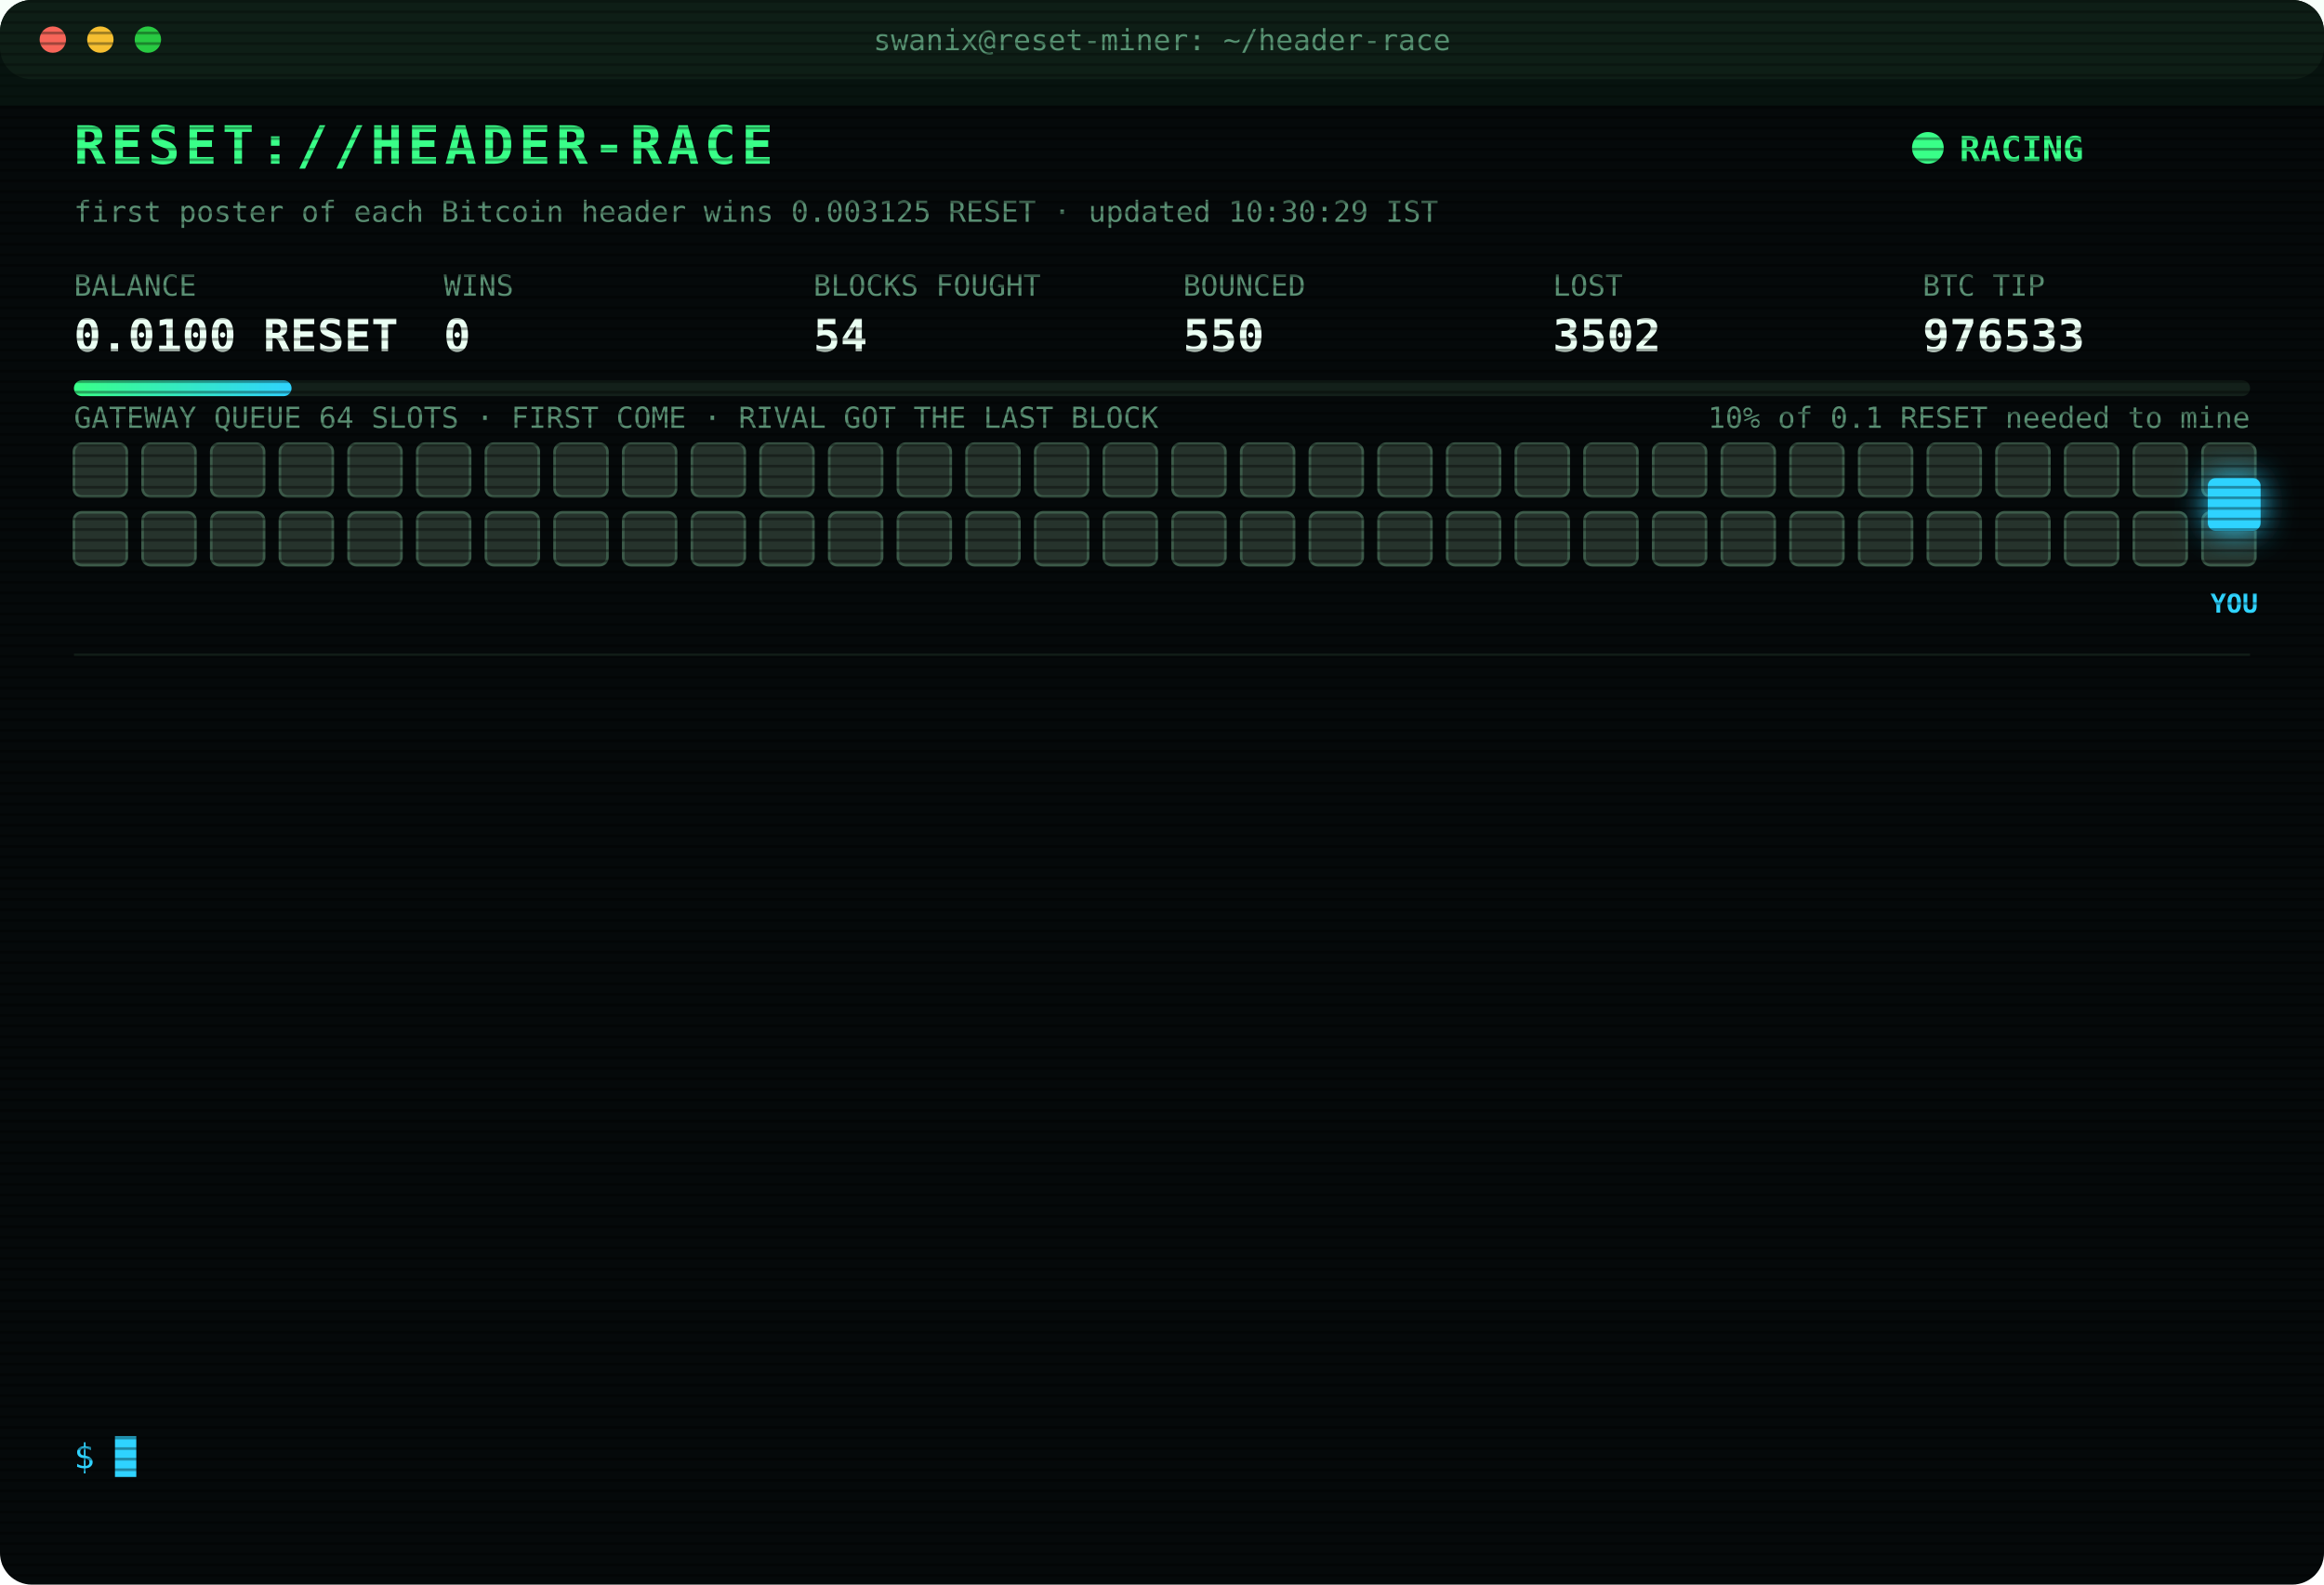
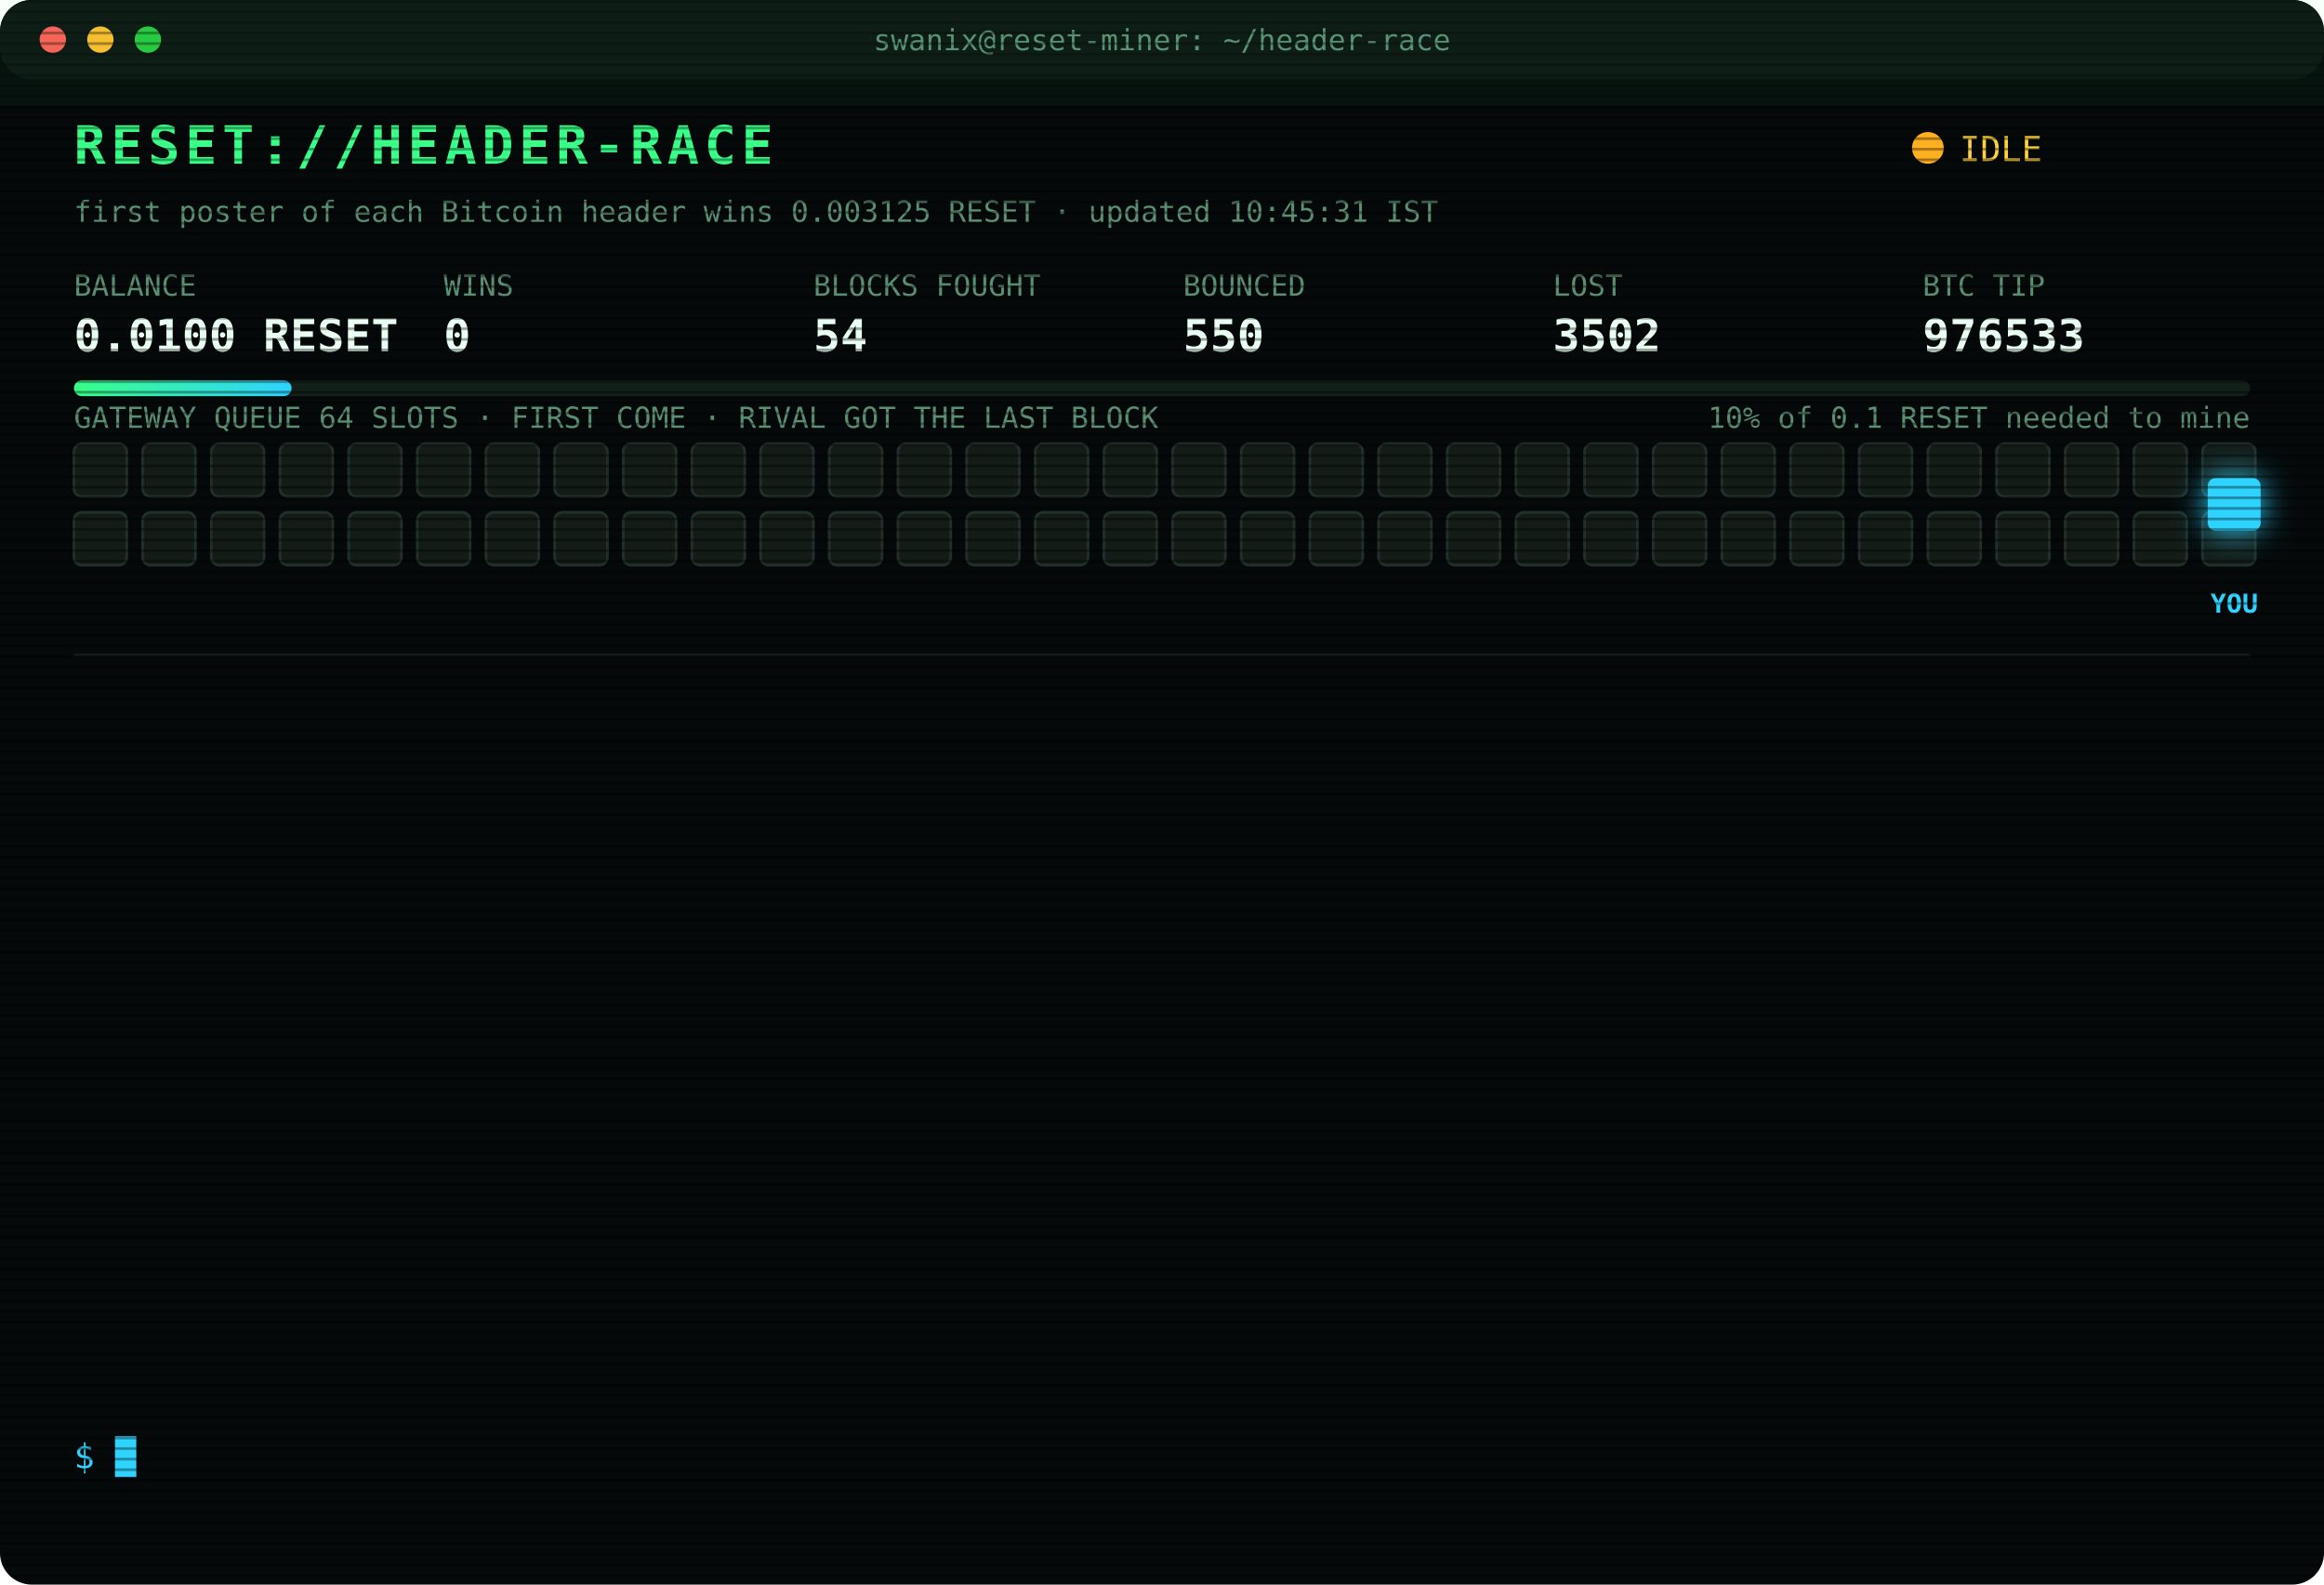
<svg xmlns="http://www.w3.org/2000/svg" width="880" height="600" viewBox="0 0 880 600" font-family="ui-monospace,SFMono-Regular,Menlo,Consolas,monospace">
  <style>
text{font-size:13px;fill:#7CFFB2}
.title{font-size:20px;font-weight:700;fill:#39FF88;letter-spacing:2px;animation:glitch 3s infinite steps(1)}
.sub{fill:#2fd3ff}.k{fill:#5a8f73;font-size:11px}.v{font-size:17px;font-weight:700;fill:#eafff3}
.ts{fill:#3f6b56}.boot{fill:#2fd3ff}.dim{fill:#5a8f73}.bad{fill:#ff4d6d}.warn{fill:#ffd23f}.mag{fill:#ff5cf0}.win{fill:#39FF88;font-weight:700}
.tag{font-size:10px;fill:#2fd3ff;font-weight:700}
.rival{fill:#26332c;stroke:#3c5a49;animation:jam 1.2s infinite alternate}
.idle{fill:#141c18;stroke:#22302a;animation:breathe 4s infinite}
.me{fill:#2fd3ff;filter:drop-shadow(0 0 6px #2fd3ff)}
.hover{animation:nudge 1.1s infinite ease-in-out}.bounce{animation:kick 1.4s infinite}
.ln{opacity:0;animation:in .4s forwards}
.cur{animation:blink 1s infinite steps(1)}
.scan{animation:scan 6s infinite linear}
.led{animation:blink 1.4s infinite}
@keyframes in{from{opacity:0;transform:translateX(-6px)}to{opacity:1;transform:none}}
@keyframes blink{50%{opacity:0}}
@keyframes jam{to{fill:#33463b}}
@keyframes breathe{50%{opacity:.4}}
@keyframes nudge{50%{transform:translateX(-10px)}}
@keyframes kick{0%,100%{transform:none}30%{transform:translateX(-14px)}55%{transform:translateX(10px) translateY(-6px)}}
@keyframes glitch{0%,92%{transform:none}93%{transform:translateX(2px);fill:#ff4d6d}95%{transform:translateX(-2px);fill:#2fd3ff}97%{transform:none}}
@keyframes scan{from{transform:translateY(-40px)}to{transform:translateY(600px)}}
</style>
  <defs>
    <pattern id="sl" width="4" height="4" patternUnits="userSpaceOnUse">
      <rect width="4" height="1" fill="#000" opacity=".35" />
    </pattern>
    <linearGradient id="bar">
      <stop offset="0" stop-color="#39FF88" />
      <stop offset="1" stop-color="#2fd3ff" />
    </linearGradient>
  </defs>
  <rect width="880" height="600" rx="12" fill="#05090a" />
  <rect width="880" height="30" rx="12" fill="#0d1512" />
  <circle cx="20" cy="15" r="5" fill="#ff5f57" />
  <circle cx="38" cy="15" r="5" fill="#febc2e" />
  <circle cx="56" cy="15" r="5" fill="#28c840" />
  <text x="440" y="19" text-anchor="middle" class="k">swanix@reset-miner: ~/header-race</text>
  <text x="28" y="62" class="title">RESET://HEADER-RACE</text>
-   <circle class="led" cx="730" cy="56" r="6" fill="#39FF88" />
-   <text x="742" y="61" class="win">RACING</text>
-   <text x="28" y="84" class="k">first poster of each Bitcoin header wins 0.003125 RESET · updated 10:30:29 IST</text>
+   <circle class="led" cx="730" cy="56" r="6" fill="#ffb020" />
+   <text x="742" y="61" class="warn">IDLE</text>
+   <text x="28" y="84" class="k">first poster of each Bitcoin header wins 0.003125 RESET · updated 10:45:31 IST</text>
  <text x="28" y="112" class="k">BALANCE</text>
  <text x="28" y="133" class="v">0.0100 RESET</text>
  <text x="168" y="112" class="k">WINS</text>
  <text x="168" y="133" class="v">0</text>
  <text x="308" y="112" class="k">BLOCKS FOUGHT</text>
  <text x="308" y="133" class="v">54</text>
  <text x="448" y="112" class="k">BOUNCED</text>
  <text x="448" y="133" class="v">550</text>
  <text x="588" y="112" class="k">LOST</text>
  <text x="588" y="133" class="v">3502</text>
  <text x="728" y="112" class="k">BTC TIP</text>
  <text x="728" y="133" class="v">976533</text>
  <rect x="28" y="144" width="824" height="6" rx="3" fill="#13201a" />
  <rect x="28" y="144" width="82.4" height="6" rx="3" fill="url(#bar)" />
  <text x="852" y="162" text-anchor="end" class="k">10% of 0.1 RESET needed to mine</text>
  <text x="28" y="162" class="k">GATEWAY QUEUE 64 SLOTS · FIRST COME · RIVAL GOT THE LAST BLOCK</text>
-   <rect class="rival" x="28" y="168" width="20" height="20" rx="3" style="animation-delay:0.00s" />
-   <rect class="rival" x="54" y="168" width="20" height="20" rx="3" style="animation-delay:0.05s" />
-   <rect class="rival" x="80" y="168" width="20" height="20" rx="3" style="animation-delay:0.10s" />
-   <rect class="rival" x="106" y="168" width="20" height="20" rx="3" style="animation-delay:0.15s" />
-   <rect class="rival" x="132" y="168" width="20" height="20" rx="3" style="animation-delay:0.20s" />
-   <rect class="rival" x="158" y="168" width="20" height="20" rx="3" style="animation-delay:0.25s" />
-   <rect class="rival" x="184" y="168" width="20" height="20" rx="3" style="animation-delay:0.30s" />
-   <rect class="rival" x="210" y="168" width="20" height="20" rx="3" style="animation-delay:0.35s" />
-   <rect class="rival" x="236" y="168" width="20" height="20" rx="3" style="animation-delay:0.40s" />
-   <rect class="rival" x="262" y="168" width="20" height="20" rx="3" style="animation-delay:0.45s" />
-   <rect class="rival" x="288" y="168" width="20" height="20" rx="3" style="animation-delay:0.50s" />
-   <rect class="rival" x="314" y="168" width="20" height="20" rx="3" style="animation-delay:0.55s" />
-   <rect class="rival" x="340" y="168" width="20" height="20" rx="3" style="animation-delay:0.60s" />
-   <rect class="rival" x="366" y="168" width="20" height="20" rx="3" style="animation-delay:0.65s" />
-   <rect class="rival" x="392" y="168" width="20" height="20" rx="3" style="animation-delay:0.70s" />
-   <rect class="rival" x="418" y="168" width="20" height="20" rx="3" style="animation-delay:0.75s" />
-   <rect class="rival" x="444" y="168" width="20" height="20" rx="3" style="animation-delay:0.80s" />
-   <rect class="rival" x="470" y="168" width="20" height="20" rx="3" style="animation-delay:0.85s" />
-   <rect class="rival" x="496" y="168" width="20" height="20" rx="3" style="animation-delay:0.90s" />
-   <rect class="rival" x="522" y="168" width="20" height="20" rx="3" style="animation-delay:0.95s" />
-   <rect class="rival" x="548" y="168" width="20" height="20" rx="3" style="animation-delay:1.00s" />
-   <rect class="rival" x="574" y="168" width="20" height="20" rx="3" style="animation-delay:1.05s" />
-   <rect class="rival" x="600" y="168" width="20" height="20" rx="3" style="animation-delay:1.10s" />
-   <rect class="rival" x="626" y="168" width="20" height="20" rx="3" style="animation-delay:1.15s" />
-   <rect class="rival" x="652" y="168" width="20" height="20" rx="3" style="animation-delay:1.20s" />
-   <rect class="rival" x="678" y="168" width="20" height="20" rx="3" style="animation-delay:1.25s" />
-   <rect class="rival" x="704" y="168" width="20" height="20" rx="3" style="animation-delay:1.30s" />
-   <rect class="rival" x="730" y="168" width="20" height="20" rx="3" style="animation-delay:1.35s" />
-   <rect class="rival" x="756" y="168" width="20" height="20" rx="3" style="animation-delay:1.40s" />
-   <rect class="rival" x="782" y="168" width="20" height="20" rx="3" style="animation-delay:1.45s" />
-   <rect class="rival" x="808" y="168" width="20" height="20" rx="3" style="animation-delay:1.50s" />
-   <rect class="rival" x="834" y="168" width="20" height="20" rx="3" style="animation-delay:1.55s" />
-   <rect class="rival" x="28" y="194" width="20" height="20" rx="3" style="animation-delay:1.60s" />
-   <rect class="rival" x="54" y="194" width="20" height="20" rx="3" style="animation-delay:1.65s" />
-   <rect class="rival" x="80" y="194" width="20" height="20" rx="3" style="animation-delay:1.70s" />
-   <rect class="rival" x="106" y="194" width="20" height="20" rx="3" style="animation-delay:1.75s" />
-   <rect class="rival" x="132" y="194" width="20" height="20" rx="3" style="animation-delay:1.80s" />
-   <rect class="rival" x="158" y="194" width="20" height="20" rx="3" style="animation-delay:1.85s" />
-   <rect class="rival" x="184" y="194" width="20" height="20" rx="3" style="animation-delay:1.90s" />
-   <rect class="rival" x="210" y="194" width="20" height="20" rx="3" style="animation-delay:1.95s" />
-   <rect class="rival" x="236" y="194" width="20" height="20" rx="3" style="animation-delay:2.00s" />
-   <rect class="rival" x="262" y="194" width="20" height="20" rx="3" style="animation-delay:2.05s" />
-   <rect class="rival" x="288" y="194" width="20" height="20" rx="3" style="animation-delay:2.10s" />
-   <rect class="rival" x="314" y="194" width="20" height="20" rx="3" style="animation-delay:2.15s" />
-   <rect class="rival" x="340" y="194" width="20" height="20" rx="3" style="animation-delay:2.20s" />
-   <rect class="rival" x="366" y="194" width="20" height="20" rx="3" style="animation-delay:2.25s" />
-   <rect class="rival" x="392" y="194" width="20" height="20" rx="3" style="animation-delay:2.30s" />
-   <rect class="rival" x="418" y="194" width="20" height="20" rx="3" style="animation-delay:2.35s" />
-   <rect class="rival" x="444" y="194" width="20" height="20" rx="3" style="animation-delay:2.40s" />
-   <rect class="rival" x="470" y="194" width="20" height="20" rx="3" style="animation-delay:2.45s" />
-   <rect class="rival" x="496" y="194" width="20" height="20" rx="3" style="animation-delay:2.50s" />
-   <rect class="rival" x="522" y="194" width="20" height="20" rx="3" style="animation-delay:2.55s" />
-   <rect class="rival" x="548" y="194" width="20" height="20" rx="3" style="animation-delay:2.60s" />
-   <rect class="rival" x="574" y="194" width="20" height="20" rx="3" style="animation-delay:2.65s" />
-   <rect class="rival" x="600" y="194" width="20" height="20" rx="3" style="animation-delay:2.70s" />
-   <rect class="rival" x="626" y="194" width="20" height="20" rx="3" style="animation-delay:2.75s" />
-   <rect class="rival" x="652" y="194" width="20" height="20" rx="3" style="animation-delay:2.80s" />
-   <rect class="rival" x="678" y="194" width="20" height="20" rx="3" style="animation-delay:2.85s" />
-   <rect class="rival" x="704" y="194" width="20" height="20" rx="3" style="animation-delay:2.90s" />
-   <rect class="rival" x="730" y="194" width="20" height="20" rx="3" style="animation-delay:2.95s" />
-   <rect class="rival" x="756" y="194" width="20" height="20" rx="3" style="animation-delay:3.00s" />
-   <rect class="rival" x="782" y="194" width="20" height="20" rx="3" style="animation-delay:3.05s" />
-   <rect class="rival" x="808" y="194" width="20" height="20" rx="3" style="animation-delay:3.10s" />
-   <rect class="rival" x="834" y="194" width="20" height="20" rx="3" style="animation-delay:3.15s" />
+   <rect class="idle" x="28" y="168" width="20" height="20" rx="3" style="animation-delay:0.00s" />
+   <rect class="idle" x="54" y="168" width="20" height="20" rx="3" style="animation-delay:0.05s" />
+   <rect class="idle" x="80" y="168" width="20" height="20" rx="3" style="animation-delay:0.10s" />
+   <rect class="idle" x="106" y="168" width="20" height="20" rx="3" style="animation-delay:0.15s" />
+   <rect class="idle" x="132" y="168" width="20" height="20" rx="3" style="animation-delay:0.20s" />
+   <rect class="idle" x="158" y="168" width="20" height="20" rx="3" style="animation-delay:0.25s" />
+   <rect class="idle" x="184" y="168" width="20" height="20" rx="3" style="animation-delay:0.30s" />
+   <rect class="idle" x="210" y="168" width="20" height="20" rx="3" style="animation-delay:0.35s" />
+   <rect class="idle" x="236" y="168" width="20" height="20" rx="3" style="animation-delay:0.40s" />
+   <rect class="idle" x="262" y="168" width="20" height="20" rx="3" style="animation-delay:0.45s" />
+   <rect class="idle" x="288" y="168" width="20" height="20" rx="3" style="animation-delay:0.50s" />
+   <rect class="idle" x="314" y="168" width="20" height="20" rx="3" style="animation-delay:0.55s" />
+   <rect class="idle" x="340" y="168" width="20" height="20" rx="3" style="animation-delay:0.60s" />
+   <rect class="idle" x="366" y="168" width="20" height="20" rx="3" style="animation-delay:0.65s" />
+   <rect class="idle" x="392" y="168" width="20" height="20" rx="3" style="animation-delay:0.70s" />
+   <rect class="idle" x="418" y="168" width="20" height="20" rx="3" style="animation-delay:0.75s" />
+   <rect class="idle" x="444" y="168" width="20" height="20" rx="3" style="animation-delay:0.80s" />
+   <rect class="idle" x="470" y="168" width="20" height="20" rx="3" style="animation-delay:0.85s" />
+   <rect class="idle" x="496" y="168" width="20" height="20" rx="3" style="animation-delay:0.90s" />
+   <rect class="idle" x="522" y="168" width="20" height="20" rx="3" style="animation-delay:0.95s" />
+   <rect class="idle" x="548" y="168" width="20" height="20" rx="3" style="animation-delay:1.00s" />
+   <rect class="idle" x="574" y="168" width="20" height="20" rx="3" style="animation-delay:1.05s" />
+   <rect class="idle" x="600" y="168" width="20" height="20" rx="3" style="animation-delay:1.10s" />
+   <rect class="idle" x="626" y="168" width="20" height="20" rx="3" style="animation-delay:1.15s" />
+   <rect class="idle" x="652" y="168" width="20" height="20" rx="3" style="animation-delay:1.20s" />
+   <rect class="idle" x="678" y="168" width="20" height="20" rx="3" style="animation-delay:1.25s" />
+   <rect class="idle" x="704" y="168" width="20" height="20" rx="3" style="animation-delay:1.30s" />
+   <rect class="idle" x="730" y="168" width="20" height="20" rx="3" style="animation-delay:1.35s" />
+   <rect class="idle" x="756" y="168" width="20" height="20" rx="3" style="animation-delay:1.40s" />
+   <rect class="idle" x="782" y="168" width="20" height="20" rx="3" style="animation-delay:1.45s" />
+   <rect class="idle" x="808" y="168" width="20" height="20" rx="3" style="animation-delay:1.50s" />
+   <rect class="idle" x="834" y="168" width="20" height="20" rx="3" style="animation-delay:1.55s" />
+   <rect class="idle" x="28" y="194" width="20" height="20" rx="3" style="animation-delay:1.60s" />
+   <rect class="idle" x="54" y="194" width="20" height="20" rx="3" style="animation-delay:1.65s" />
+   <rect class="idle" x="80" y="194" width="20" height="20" rx="3" style="animation-delay:1.70s" />
+   <rect class="idle" x="106" y="194" width="20" height="20" rx="3" style="animation-delay:1.75s" />
+   <rect class="idle" x="132" y="194" width="20" height="20" rx="3" style="animation-delay:1.80s" />
+   <rect class="idle" x="158" y="194" width="20" height="20" rx="3" style="animation-delay:1.85s" />
+   <rect class="idle" x="184" y="194" width="20" height="20" rx="3" style="animation-delay:1.90s" />
+   <rect class="idle" x="210" y="194" width="20" height="20" rx="3" style="animation-delay:1.95s" />
+   <rect class="idle" x="236" y="194" width="20" height="20" rx="3" style="animation-delay:2.00s" />
+   <rect class="idle" x="262" y="194" width="20" height="20" rx="3" style="animation-delay:2.05s" />
+   <rect class="idle" x="288" y="194" width="20" height="20" rx="3" style="animation-delay:2.10s" />
+   <rect class="idle" x="314" y="194" width="20" height="20" rx="3" style="animation-delay:2.15s" />
+   <rect class="idle" x="340" y="194" width="20" height="20" rx="3" style="animation-delay:2.20s" />
+   <rect class="idle" x="366" y="194" width="20" height="20" rx="3" style="animation-delay:2.25s" />
+   <rect class="idle" x="392" y="194" width="20" height="20" rx="3" style="animation-delay:2.30s" />
+   <rect class="idle" x="418" y="194" width="20" height="20" rx="3" style="animation-delay:2.35s" />
+   <rect class="idle" x="444" y="194" width="20" height="20" rx="3" style="animation-delay:2.40s" />
+   <rect class="idle" x="470" y="194" width="20" height="20" rx="3" style="animation-delay:2.45s" />
+   <rect class="idle" x="496" y="194" width="20" height="20" rx="3" style="animation-delay:2.50s" />
+   <rect class="idle" x="522" y="194" width="20" height="20" rx="3" style="animation-delay:2.55s" />
+   <rect class="idle" x="548" y="194" width="20" height="20" rx="3" style="animation-delay:2.60s" />
+   <rect class="idle" x="574" y="194" width="20" height="20" rx="3" style="animation-delay:2.65s" />
+   <rect class="idle" x="600" y="194" width="20" height="20" rx="3" style="animation-delay:2.70s" />
+   <rect class="idle" x="626" y="194" width="20" height="20" rx="3" style="animation-delay:2.75s" />
+   <rect class="idle" x="652" y="194" width="20" height="20" rx="3" style="animation-delay:2.80s" />
+   <rect class="idle" x="678" y="194" width="20" height="20" rx="3" style="animation-delay:2.85s" />
+   <rect class="idle" x="704" y="194" width="20" height="20" rx="3" style="animation-delay:2.90s" />
+   <rect class="idle" x="730" y="194" width="20" height="20" rx="3" style="animation-delay:2.95s" />
+   <rect class="idle" x="756" y="194" width="20" height="20" rx="3" style="animation-delay:3.00s" />
+   <rect class="idle" x="782" y="194" width="20" height="20" rx="3" style="animation-delay:3.05s" />
+   <rect class="idle" x="808" y="194" width="20" height="20" rx="3" style="animation-delay:3.10s" />
+   <rect class="idle" x="834" y="194" width="20" height="20" rx="3" style="animation-delay:3.15s" />
  <g class="hover">
    <rect class="me" x="836" y="181" width="20" height="20" rx="3" />
    <text class="tag" x="846" y="232" text-anchor="middle">YOU</text>
  </g>
  <line x1="28" x2="852" y1="248" y2="248" stroke="#13201a" />
  <g class="ln" style="animation-delay:0.40s">
    <text x="28" y="270" class="ts">08:41:14</text>
    <text x="104" y="270" class="bad">[LOST] #976520 taken by a rival miner</text>
  </g>
  <g class="ln" style="animation-delay:0.65s">
    <text x="28" y="292" class="ts">08:45:52</text>
    <text x="104" y="292" class="bad">[LOST] #976521 taken by a rival miner</text>
  </g>
  <g class="ln" style="animation-delay:0.90s">
    <text x="28" y="314" class="ts">08:46:37</text>
    <text x="104" y="314" class="bad">[LOST] #976522 taken by a rival miner</text>
  </g>
  <g class="ln" style="animation-delay:1.15s">
    <text x="28" y="336" class="ts">08:52:34</text>
    <text x="104" y="336" class="bad">[LOST] #976523 taken by a rival miner</text>
  </g>
  <g class="ln" style="animation-delay:1.40s">
    <text x="28" y="358" class="ts">09:23:20</text>
    <text x="104" y="358" class="bad">[LOST] #976525 taken by a rival miner</text>
  </g>
  <g class="ln" style="animation-delay:1.65s">
    <text x="28" y="380" class="ts">09:26:55</text>
    <text x="104" y="380" class="bad">[LOST] #976526 taken by a rival miner</text>
  </g>
  <g class="ln" style="animation-delay:1.90s">
    <text x="28" y="402" class="ts">09:32:41</text>
    <text x="104" y="402" class="bad">[LOST] #976527 taken by a rival miner</text>
  </g>
  <g class="ln" style="animation-delay:2.15s">
    <text x="28" y="424" class="ts">09:40:33</text>
    <text x="104" y="424" class="bad">[LOST] #976528 taken by a rival miner</text>
  </g>
  <g class="ln" style="animation-delay:2.40s">
    <text x="28" y="446" class="ts">09:44:35</text>
    <text x="104" y="446" class="bad">[LOST] #976529 taken by a rival miner</text>
  </g>
  <g class="ln" style="animation-delay:2.65s">
    <text x="28" y="468" class="ts">09:52:07</text>
    <text x="104" y="468" class="bad">[LOST] #976530 taken by a rival miner</text>
  </g>
  <g class="ln" style="animation-delay:2.90s">
    <text x="28" y="490" class="ts">09:56:54</text>
    <text x="104" y="490" class="bad">[LOST] #976531 taken by a rival miner</text>
  </g>
  <g class="ln" style="animation-delay:3.15s">
    <text x="28" y="512" class="ts">10:17:20</text>
    <text x="104" y="512" class="bad">[LOST] #976532 taken by a rival miner</text>
  </g>
  <g class="ln" style="animation-delay:3.40s">
    <text x="28" y="534" class="ts">10:18:21</text>
    <text x="104" y="534" class="bad">[LOST] #976533 taken by a rival miner</text>
  </g>
  <text x="28" y="556" class="sub">$ <tspan class="cur">█</tspan>
  </text>
  <rect width="880" height="600" rx="12" fill="url(#sl)" pointer-events="none" />
  <rect class="scan" width="880" height="40" fill="#39FF88" opacity=".04" />
</svg>
